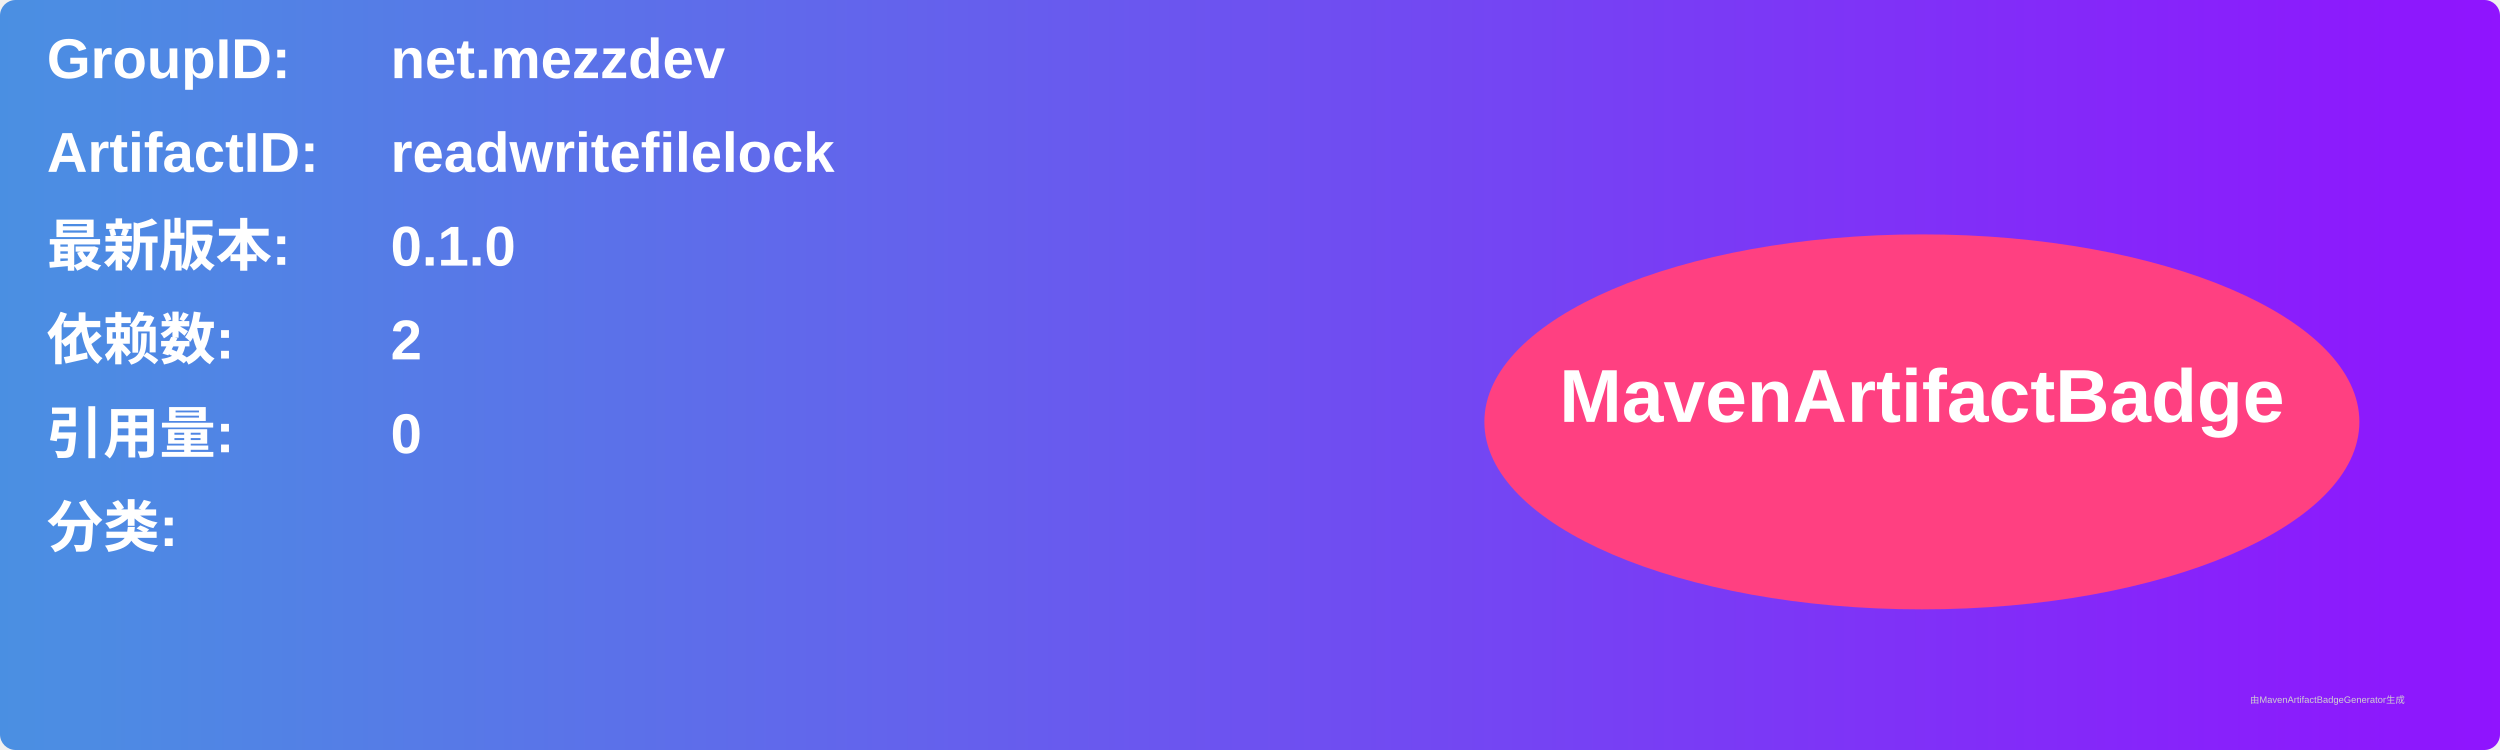
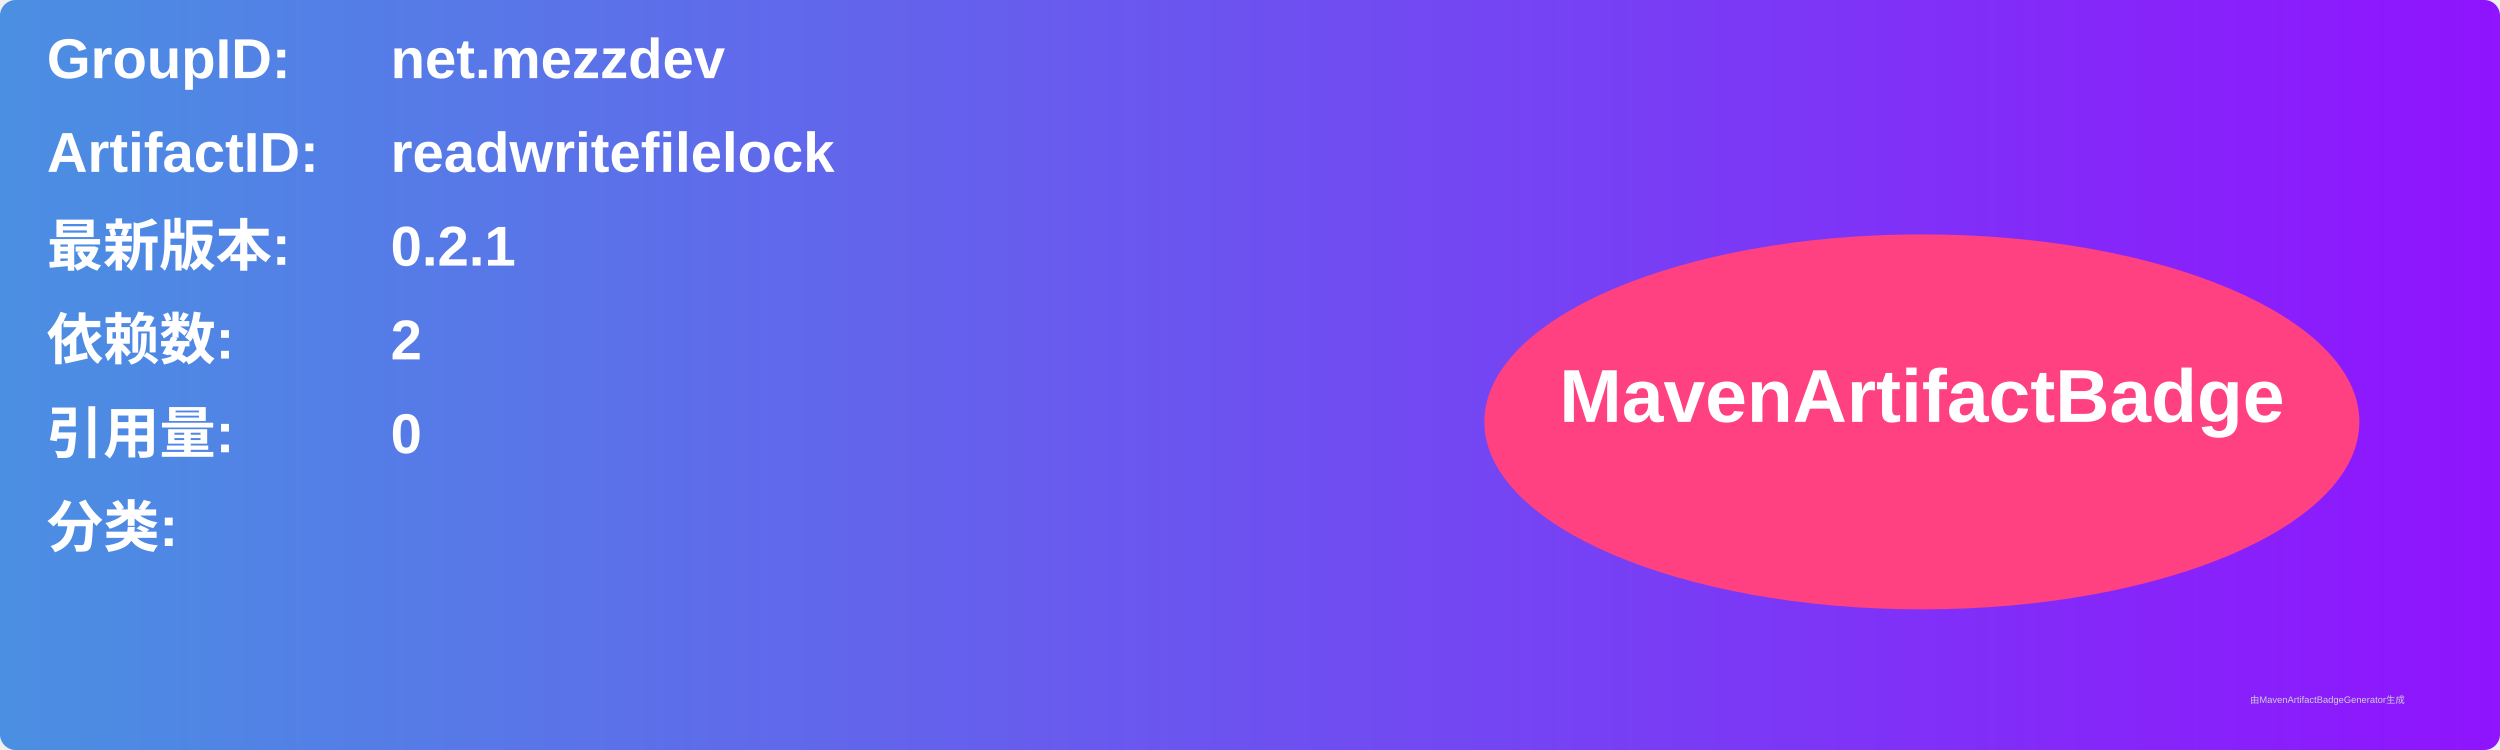
<svg xmlns="http://www.w3.org/2000/svg" width="800" height="240" viewBox="0 0 800 240">
  <linearGradient id="grad" x1="0%" y1="0%" x2="100%" y2="0%">
    <stop offset="0%" stop-color="#4a90e2" />
    <stop offset="100%" stop-color="#9013fe" />
  </linearGradient>
  <rect width="100%" height="100%" rx="5" ry="5" fill="url(#grad)" />
  <g transform="translate(15, 15)">
    <text x="0" y="10" font-family="Arial" font-size="18" fill="white" font-weight="bold" width="260">GroupID:</text>
    <text x="110" y="10" font-family="Arial" font-size="18" fill="white" font-weight="bold" width="460">net.mezzdev</text>
    <text x="0" y="40" font-family="Arial" font-size="18" fill="white" font-weight="bold" width="260">ArtifactID:</text>
    <text x="110" y="40" font-family="Arial" font-size="18" fill="white" font-weight="bold" width="460">readwritefilelock</text>
    <text x="0" y="70" font-family="Arial" font-size="18" fill="white" font-weight="bold">最新版本:</text>
    <text x="110" y="70" font-family="Arial" font-size="18" fill="white" font-weight="bold">
-       <tspan font-weight="bold">0.1.0</tspan>
+       <tspan font-weight="bold">0.2.1</tspan>
    </text>
    <text x="0" y="100" font-family="Arial" font-size="18" fill="white" font-weight="bold">依赖数: </text>
    <text x="110" y="100" font-family="Arial" font-size="18" fill="white">
      <tspan font-weight="bold">2</tspan>
    </text>
    <text x="0" y="130" font-family="Arial" font-size="18" fill="white" font-weight="bold">引用量: </text>
    <text x="110" y="130" font-family="Arial" font-size="18" fill="white">
      <tspan font-weight="bold">0</tspan>
    </text>
    <text x="0" y="160" font-family="Arial" font-size="18" fill="white" font-weight="bold">分类:</text>
    <text x="10" y="190" font-family="Arial" font-size="10" fill="white">
      <tspan font-weight="bold" />
    </text>
    <ellipse cx="600" cy="120" rx="140" ry="60" fill="#ff4081" />
    <text x="600" y="120" text-anchor="middle" font-family="Arial" font-size="24" fill="white" font-weight="bold">MavenArtifactBadge</text>
  </g>
  <text x="720" y="225" font-family="Arial" font-size="3" fill="#d0d0d0">由MavenArtifactBadgeGenerator生成</text>
</svg>
